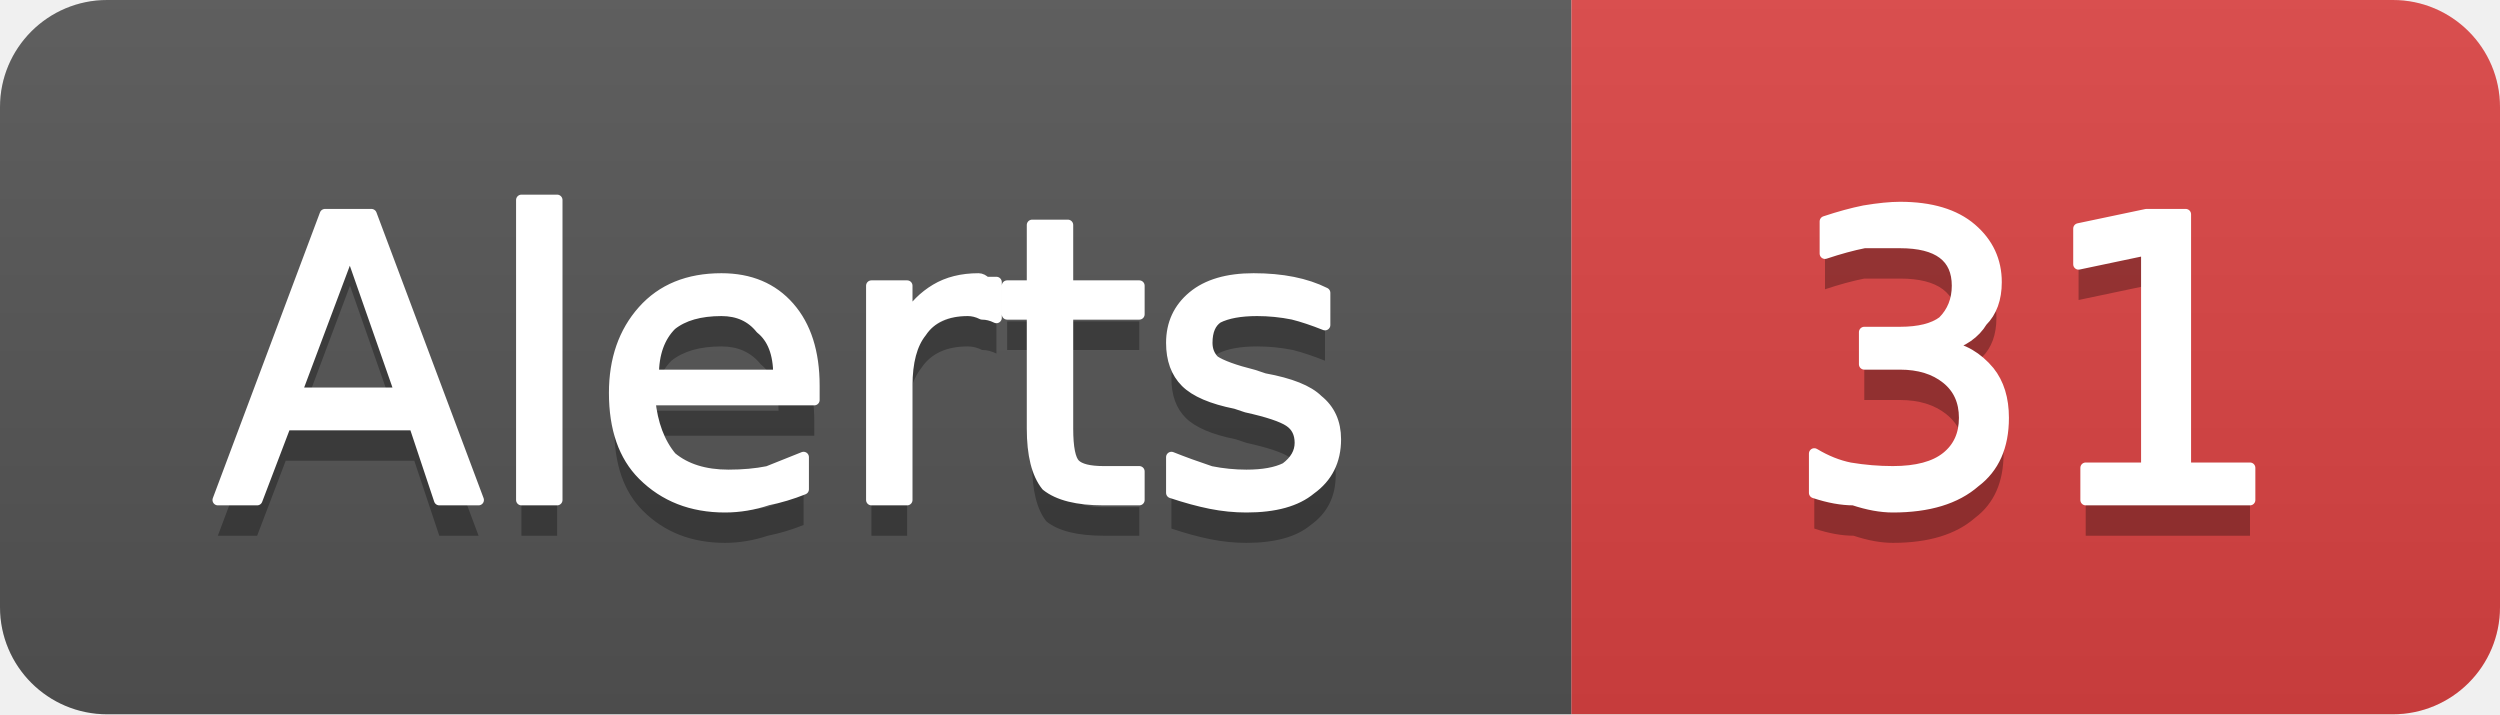
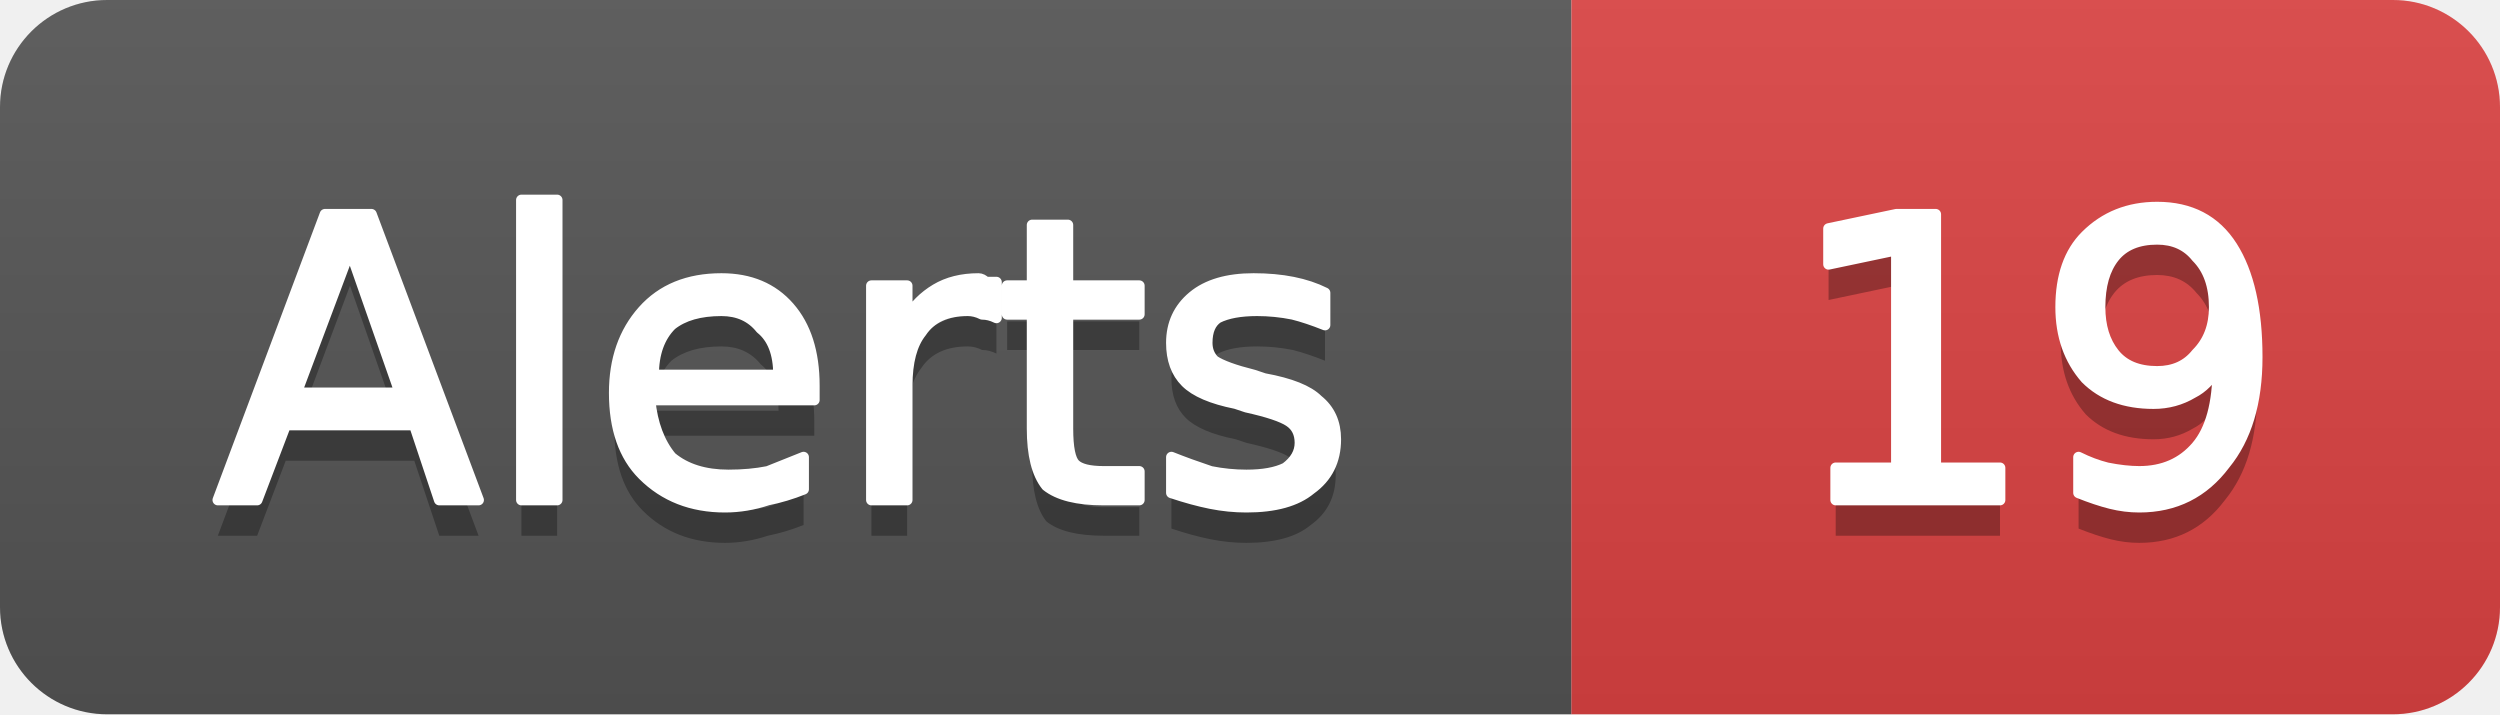
- <svg xmlns="http://www.w3.org/2000/svg" width="70" height="20" viewBox="0 0 70 20" role="img" aria-label="Alerts: 31">
+ <svg xmlns="http://www.w3.org/2000/svg" width="70" height="20" viewBox="0 0 70 20" role="img" aria-label="Alerts: 19">
  <linearGradient id="g-cluster_alert_count" x2="0" y2="100%">
    <stop offset="0" stop-color="#bbb" stop-opacity=".1" />
    <stop offset="1" stop-opacity=".1" />
  </linearGradient>
  <clipPath id="r-cluster_alert_count">
    <rect width="70" height="20" rx="3" fill="#fff" />
  </clipPath>
  <g clip-path="url(#r-cluster_alert_count)">
    <rect width="44" height="20" fill="#555" />
    <rect x="44" width="26" height="20" fill="#dd4343" />
    <rect width="70" height="20" fill="url(#g-cluster_alert_count)" />
    <path transform="translate(0 1)" fill="#010101" fill-opacity=".3" d="M9.8 7.0L8.3 11.0L11.2 11.0L9.8 7.0ZM9.1 6.0L10.4 6.0L13.4 14.0L12.3 14.0L11.6 11.9L8.0 11.9L7.2 14.0L6.1 14.0L9.1 6.0ZM14.6 5.6L15.6 5.6L15.6 14.0L14.6 14.0L14.6 5.6ZM22.8 10.8L22.8 11.2L18.2 11.2Q18.3 12.2 18.8 12.8Q19.4 13.3 20.4 13.3Q21.0 13.3 21.5 13.2Q22.0 13.0 22.5 12.8L22.5 13.7Q22.0 13.9 21.5 14.0Q20.9 14.2 20.3 14.2Q18.9 14.2 18.0 13.3Q17.2 12.5 17.2 11.0Q17.2 9.6 18.0 8.7Q18.8 7.8 20.2 7.8Q21.4 7.8 22.1 8.6Q22.8 9.4 22.8 10.8ZM21.8 10.5Q21.8 9.6 21.3 9.2Q20.9 8.7 20.2 8.7Q19.3 8.7 18.8 9.1Q18.3 9.6 18.3 10.5L21.8 10.5ZM27.9 8.9Q27.7 8.8 27.5 8.8Q27.3 8.7 27.1 8.7Q26.2 8.7 25.8 9.3Q25.4 9.8 25.4 10.8L25.4 14.0L24.4 14.0L24.4 8.0L25.4 8.0L25.4 8.9Q25.7 8.4 26.2 8.1Q26.7 7.8 27.4 7.8Q27.5 7.8 27.6 7.9Q27.7 7.9 27.9 7.9L27.9 8.9ZM29.9 6.3L29.9 8.0L31.9 8.0L31.9 8.8L29.9 8.8L29.9 12.0Q29.9 12.8 30.1 13.0Q30.3 13.2 30.9 13.2L31.9 13.2L31.9 14.0L30.9 14.0Q29.8 14.0 29.3 13.6Q28.9 13.1 28.9 12.0L28.9 8.8L28.2 8.8L28.2 8.0L28.9 8.0L28.9 6.3L29.9 6.3ZM37.1 8.2L37.1 9.1Q36.6 8.9 36.2 8.8Q35.7 8.7 35.2 8.7Q34.5 8.7 34.1 8.9Q33.8 9.1 33.8 9.6Q33.8 9.9 34.0 10.1Q34.3 10.3 35.1 10.5L35.4 10.6Q36.5 10.8 36.9 11.2Q37.4 11.6 37.4 12.3Q37.4 13.2 36.7 13.7Q36.1 14.2 34.9 14.2Q34.4 14.2 33.9 14.1Q33.4 14.0 32.8 13.8L32.8 12.8Q33.3 13.0 33.9 13.2Q34.4 13.3 34.9 13.3Q35.6 13.3 36.0 13.1Q36.4 12.8 36.4 12.4Q36.4 12.0 36.1 11.8Q35.8 11.6 34.9 11.4L34.6 11.3Q33.6 11.1 33.2 10.7Q32.8 10.3 32.8 9.6Q32.8 8.8 33.4 8.3Q34.0 7.8 35.1 7.8Q35.7 7.8 36.2 7.9Q36.7 8.0 37.1 8.2Z" />
    <path fill="#fff" stroke="#fff" stroke-width="0.3" stroke-linejoin="round" d="M9.8 7.0L8.3 11.0L11.2 11.0L9.8 7.0ZM9.1 6.0L10.4 6.0L13.4 14.0L12.3 14.0L11.6 11.9L8.0 11.9L7.2 14.0L6.1 14.0L9.1 6.0ZM14.6 5.6L15.6 5.6L15.6 14.0L14.6 14.0L14.6 5.6ZM22.8 10.8L22.8 11.2L18.2 11.2Q18.3 12.2 18.8 12.8Q19.4 13.3 20.4 13.3Q21.0 13.3 21.5 13.2Q22.0 13.0 22.5 12.8L22.5 13.7Q22.0 13.9 21.5 14.0Q20.9 14.2 20.3 14.2Q18.9 14.2 18.0 13.3Q17.2 12.5 17.2 11.0Q17.2 9.6 18.0 8.7Q18.8 7.8 20.2 7.8Q21.4 7.8 22.1 8.6Q22.8 9.4 22.8 10.8ZM21.8 10.5Q21.8 9.6 21.3 9.2Q20.9 8.7 20.2 8.7Q19.3 8.7 18.8 9.1Q18.3 9.6 18.3 10.5L21.8 10.5ZM27.9 8.9Q27.7 8.8 27.5 8.8Q27.3 8.7 27.1 8.7Q26.2 8.7 25.8 9.3Q25.4 9.8 25.4 10.8L25.4 14.0L24.4 14.0L24.4 8.0L25.4 8.0L25.4 8.9Q25.7 8.4 26.2 8.1Q26.7 7.8 27.4 7.8Q27.5 7.8 27.6 7.9Q27.7 7.9 27.9 7.9L27.9 8.9ZM29.9 6.3L29.9 8.0L31.9 8.0L31.9 8.8L29.9 8.8L29.9 12.0Q29.9 12.8 30.1 13.0Q30.3 13.2 30.9 13.2L31.9 13.2L31.9 14.0L30.9 14.0Q29.8 14.0 29.3 13.6Q28.9 13.1 28.9 12.0L28.9 8.8L28.2 8.8L28.2 8.0L28.9 8.0L28.9 6.3L29.9 6.3ZM37.1 8.2L37.1 9.1Q36.6 8.9 36.2 8.8Q35.7 8.7 35.2 8.7Q34.5 8.7 34.1 8.9Q33.8 9.1 33.8 9.6Q33.8 9.9 34.0 10.1Q34.3 10.3 35.1 10.5L35.4 10.6Q36.5 10.8 36.9 11.2Q37.4 11.6 37.4 12.3Q37.4 13.2 36.7 13.7Q36.1 14.2 34.9 14.2Q34.4 14.2 33.9 14.1Q33.4 14.0 32.8 13.8L32.8 12.8Q33.3 13.0 33.9 13.2Q34.4 13.3 34.9 13.3Q35.6 13.3 36.0 13.1Q36.4 12.8 36.4 12.4Q36.4 12.0 36.1 11.8Q35.8 11.6 34.9 11.4L34.6 11.3Q33.6 11.1 33.2 10.7Q32.8 10.3 32.8 9.6Q32.8 8.8 33.4 8.3Q34.0 7.8 35.1 7.8Q35.7 7.8 36.2 7.9Q36.7 8.0 37.1 8.2Z" />
-     <path transform="translate(0 1)" fill="#010101" fill-opacity=".3" d="M54.5 9.7Q55.2 9.8 55.7 10.4Q56.1 10.9 56.1 11.7Q56.1 12.9 55.3 13.5Q54.5 14.2 53.0 14.2Q52.5 14.2 51.9 14.0Q51.4 14.0 50.8 13.8L50.8 12.7Q51.3 13.0 51.8 13.1Q52.4 13.2 53.0 13.2Q54.0 13.2 54.5 12.8Q55.0 12.4 55.0 11.7Q55.0 11.0 54.5 10.6Q54.0 10.2 53.2 10.2L52.2 10.2L52.2 9.3L53.2 9.3Q54.0 9.3 54.4 9.0Q54.8 8.6 54.8 8.0Q54.8 7.4 54.4 7.1Q54.0 6.8 53.2 6.8Q52.7 6.8 52.2 6.8Q51.7 6.9 51.1 7.1L51.1 6.2Q51.7 6.0 52.2 5.9Q52.8 5.8 53.2 5.8Q54.5 5.8 55.2 6.4Q55.9 7.0 55.9 7.9Q55.9 8.6 55.5 9.0Q55.2 9.5 54.5 9.7ZM58.4 13.1L60.1 13.1L60.1 7.0L58.2 7.4L58.2 6.4L60.1 6.0L61.2 6.0L61.2 13.1L63.0 13.1L63.0 14.0L58.4 14.0L58.4 13.1Z" />
-     <path fill="#fff" stroke="#fff" stroke-width="0.3" stroke-linejoin="round" d="M54.5 9.7Q55.2 9.8 55.7 10.4Q56.1 10.9 56.1 11.7Q56.1 12.9 55.3 13.5Q54.5 14.2 53.0 14.2Q52.5 14.2 51.9 14.0Q51.4 14.0 50.8 13.8L50.8 12.7Q51.3 13.0 51.8 13.1Q52.4 13.2 53.0 13.2Q54.0 13.2 54.5 12.8Q55.0 12.4 55.0 11.7Q55.0 11.0 54.5 10.6Q54.0 10.2 53.2 10.2L52.2 10.2L52.2 9.3L53.2 9.3Q54.0 9.3 54.4 9.0Q54.8 8.6 54.8 8.0Q54.8 7.4 54.4 7.1Q54.0 6.8 53.2 6.8Q52.7 6.8 52.2 6.8Q51.7 6.9 51.1 7.1L51.1 6.2Q51.7 6.0 52.2 5.9Q52.8 5.8 53.2 5.8Q54.5 5.8 55.2 6.4Q55.9 7.0 55.9 7.9Q55.9 8.6 55.5 9.0Q55.2 9.5 54.5 9.7ZM58.4 13.1L60.1 13.1L60.1 7.0L58.2 7.4L58.2 6.4L60.1 6.0L61.2 6.0L61.2 13.1L63.0 13.1L63.0 14.0L58.4 14.0L58.4 13.1Z" />
+     <path transform="translate(0 1)" fill="#010101" fill-opacity=".3" d="M51.4 13.1L53.1 13.1L53.1 7.0L51.2 7.4L51.2 6.4L53.1 6.0L54.2 6.0L54.2 13.1L56.0 13.1L56.0 14.0L51.4 14.0L51.4 13.1ZM58.2 13.8L58.2 12.8Q58.6 13.0 59.0 13.1Q59.5 13.2 59.9 13.2Q60.9 13.2 61.5 12.5Q62.1 11.8 62.1 10.3Q61.8 10.8 61.4 11.0Q60.9 11.3 60.3 11.3Q59.1 11.3 58.4 10.6Q57.7 9.8 57.7 8.6Q57.7 7.3 58.4 6.6Q59.2 5.8 60.4 5.8Q61.8 5.8 62.5 6.9Q63.2 8.0 63.2 10.0Q63.2 11.9 62.3 13.0Q61.4 14.2 59.9 14.2Q59.5 14.2 59.1 14.1Q58.7 14.0 58.2 13.8ZM60.4 10.4Q61.1 10.4 61.5 9.9Q62.0 9.4 62.0 8.6Q62.0 7.7 61.5 7.2Q61.1 6.7 60.4 6.7Q59.6 6.7 59.2 7.2Q58.8 7.7 58.8 8.6Q58.8 9.4 59.2 9.9Q59.6 10.4 60.4 10.4Z" />
+     <path fill="#fff" stroke="#fff" stroke-width="0.3" stroke-linejoin="round" d="M51.4 13.1L53.1 13.1L53.1 7.0L51.2 7.4L51.2 6.4L53.1 6.0L54.2 6.0L54.2 13.1L56.0 13.1L56.0 14.0L51.4 14.0L51.4 13.1ZM58.2 13.8L58.2 12.8Q58.6 13.0 59.0 13.1Q59.5 13.2 59.9 13.2Q60.9 13.2 61.5 12.5Q62.1 11.8 62.1 10.3Q61.8 10.8 61.4 11.0Q60.9 11.3 60.3 11.3Q59.1 11.3 58.4 10.6Q57.7 9.8 57.7 8.6Q57.7 7.3 58.4 6.6Q59.2 5.8 60.4 5.8Q61.8 5.8 62.5 6.9Q63.2 8.0 63.2 10.0Q63.2 11.9 62.3 13.0Q61.4 14.2 59.9 14.2Q59.5 14.2 59.1 14.1Q58.7 14.0 58.2 13.8ZM60.4 10.4Q61.1 10.4 61.5 9.9Q62.0 9.4 62.0 8.6Q62.0 7.7 61.5 7.2Q61.1 6.7 60.4 6.7Q59.6 6.7 59.2 7.2Q58.8 7.7 58.8 8.6Q58.8 9.4 59.2 9.9Q59.6 10.4 60.4 10.4Z" />
  </g>
</svg>
